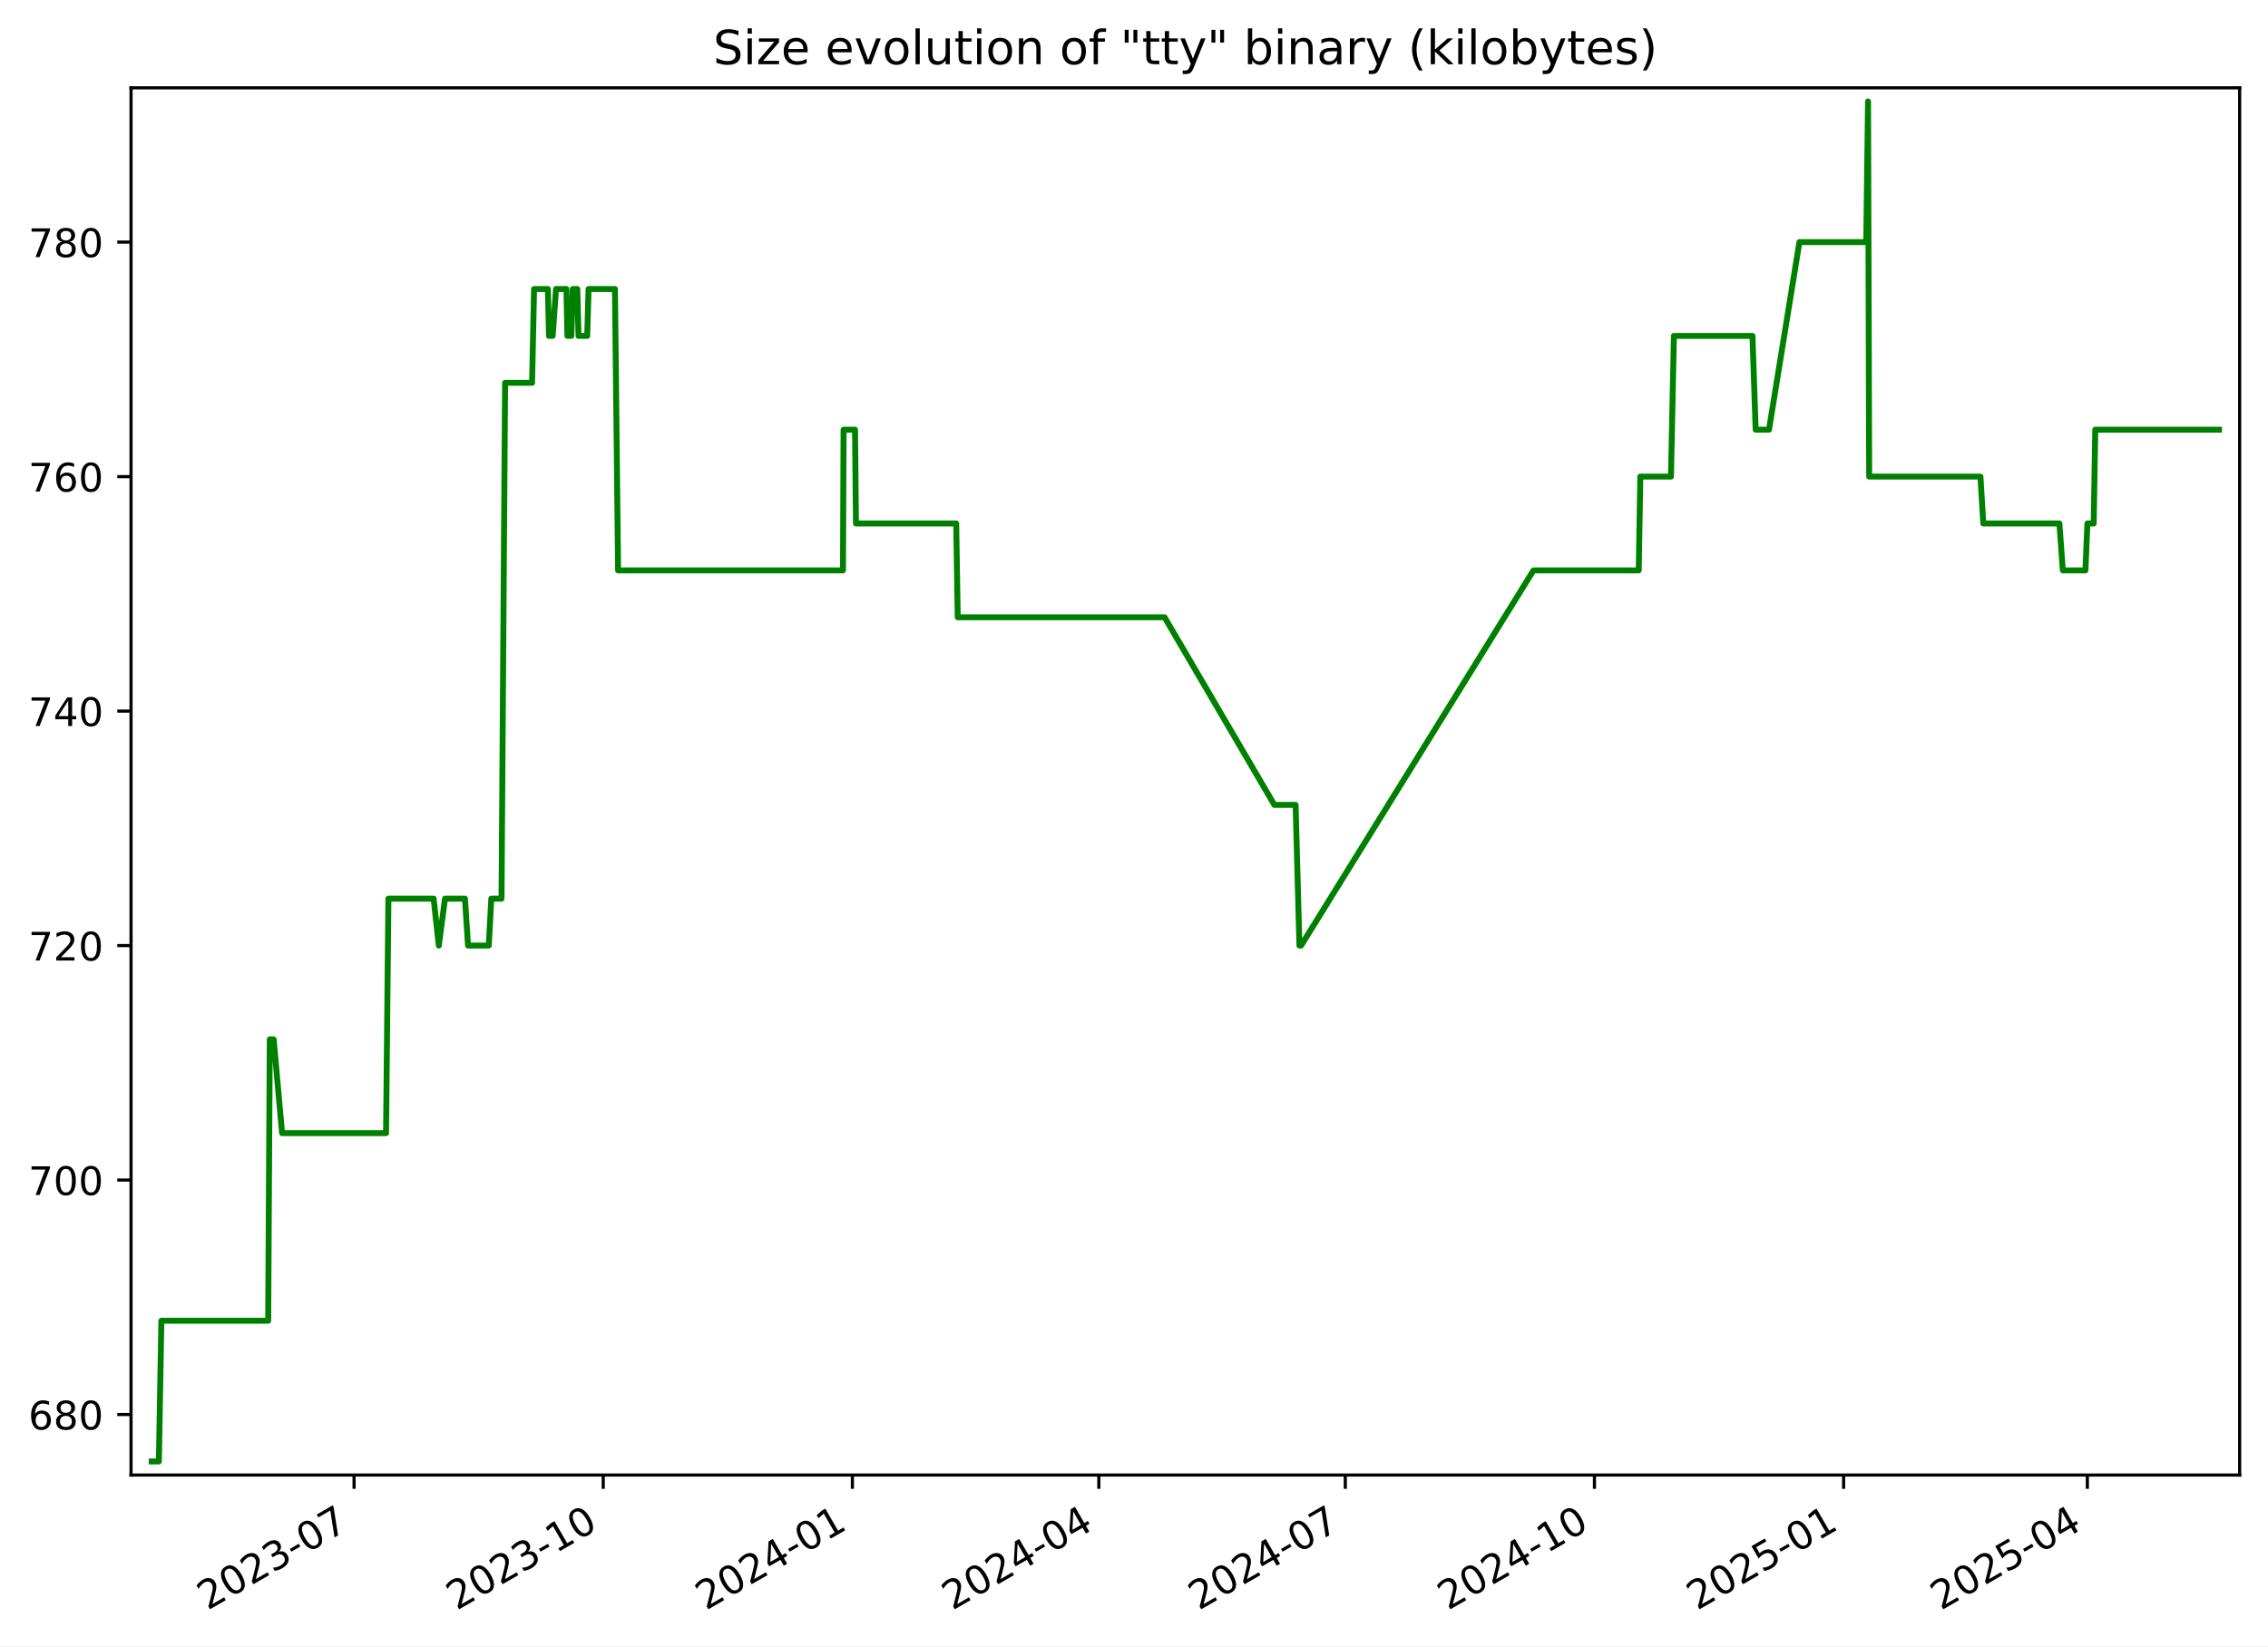
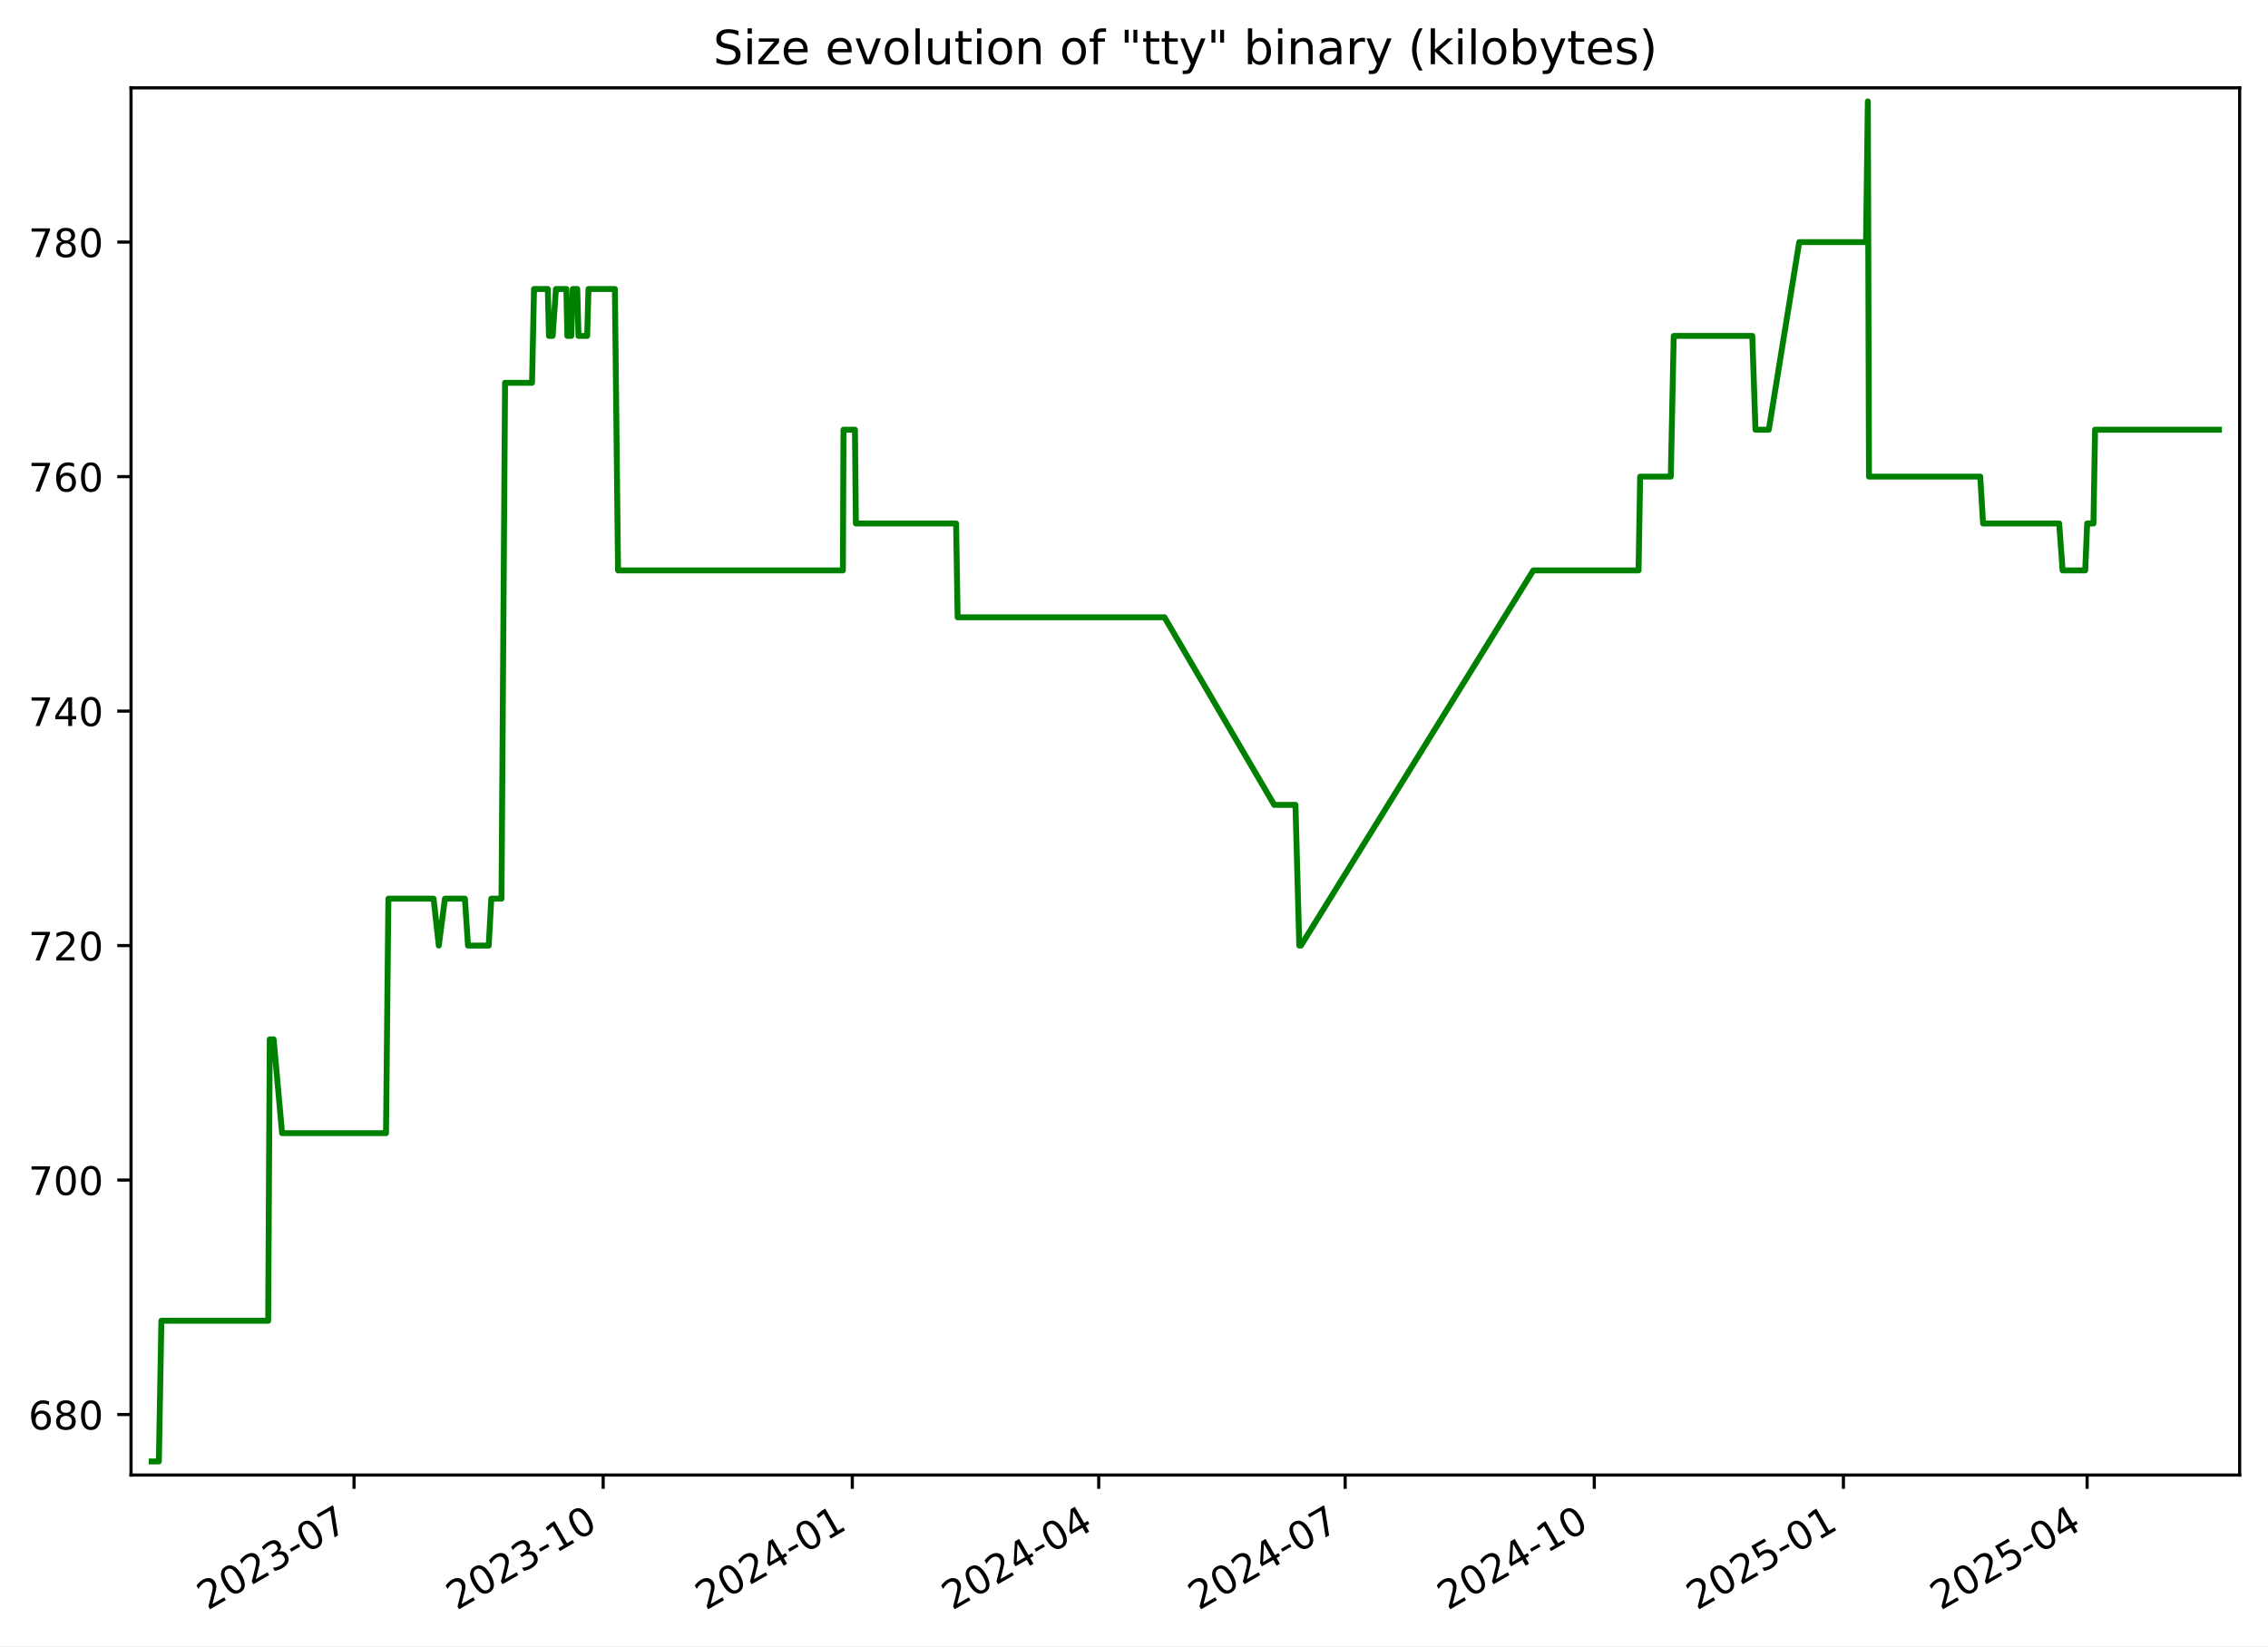
<svg xmlns="http://www.w3.org/2000/svg" xmlns:xlink="http://www.w3.org/1999/xlink" width="576.168pt" height="418.303pt" viewBox="0 0 576.168 418.303" version="1.1">
  <defs>
    <style type="text/css">*{stroke-linejoin: round; stroke-linecap: butt}</style>
  </defs>
  <g id="figure_1">
    <g id="patch_1">
      <path d="M -0 418.303  L 576.168 418.303  L 576.168 0  L -0 0  z " style="fill: #ffffff" />
    </g>
    <g id="axes_1">
      <g id="patch_2">
        <path d="M 33.288 374.83  L 568.967 374.83  L 568.967 22.318  L 33.288 22.318  z " style="fill: #ffffff" />
      </g>
      <g id="matplotlib.axis_1">
        <g id="xtick_1">
          <g id="line2d_1">
            <defs>
-               <path id="ma4350ec46a" d="M 0 0  L 0 3.5  " style="stroke: #000000; stroke-width: 0.8" />
+               <path id="mb3b0656d48" d="M 0 0  L 0 3.5  " style="stroke: #000000; stroke-width: 0.8" />
            </defs>
            <g>
-               <use xlink:href="#ma4350ec46a" x="89.948" y="374.83" style="stroke: #000000; stroke-width: 0.8" />
+               <use xlink:href="#mb3b0656d48" x="89.942" y="374.83" style="stroke: #000000; stroke-width: 0.8" />
            </g>
          </g>
          <g id="text_1">
-             <g transform="translate(52.72306 409.302) rotate(-30) scale(0.1 -0.1)">
+             <g transform="translate(52.71714 409.302) rotate(-30) scale(0.1 -0.1)">
              <defs>
                <path id="DejaVuSans-32" d="M 1228 531  L 3431 531  L 3431 0  L 469 0  L 469 531  Q 828 903 1448 1529  Q 2069 2156 2228 2338  Q 2531 2678 2651 2914  Q 2772 3150 2772 3378  Q 2772 3750 2511 3984  Q 2250 4219 1831 4219  Q 1534 4219 1204 4116  Q 875 4013 500 3803  L 500 4441  Q 881 4594 1212 4672  Q 1544 4750 1819 4750  Q 2544 4750 2975 4387  Q 3406 4025 3406 3419  Q 3406 3131 3298 2873  Q 3191 2616 2906 2266  Q 2828 2175 2409 1742  Q 1991 1309 1228 531  z " transform="scale(0.015625)" />
                <path id="DejaVuSans-30" d="M 2034 4250  Q 1547 4250 1301 3770  Q 1056 3291 1056 2328  Q 1056 1369 1301 889  Q 1547 409 2034 409  Q 2525 409 2770 889  Q 3016 1369 3016 2328  Q 3016 3291 2770 3770  Q 2525 4250 2034 4250  z M 2034 4750  Q 2819 4750 3233 4129  Q 3647 3509 3647 2328  Q 3647 1150 3233 529  Q 2819 -91 2034 -91  Q 1250 -91 836 529  Q 422 1150 422 2328  Q 422 3509 836 4129  Q 1250 4750 2034 4750  z " transform="scale(0.015625)" />
                <path id="DejaVuSans-33" d="M 2597 2516  Q 3050 2419 3304 2112  Q 3559 1806 3559 1356  Q 3559 666 3084 287  Q 2609 -91 1734 -91  Q 1441 -91 1130 -33  Q 819 25 488 141  L 488 750  Q 750 597 1062 519  Q 1375 441 1716 441  Q 2309 441 2620 675  Q 2931 909 2931 1356  Q 2931 1769 2642 2001  Q 2353 2234 1838 2234  L 1294 2234  L 1294 2753  L 1863 2753  Q 2328 2753 2575 2939  Q 2822 3125 2822 3475  Q 2822 3834 2567 4026  Q 2313 4219 1838 4219  Q 1578 4219 1281 4162  Q 984 4106 628 3988  L 628 4550  Q 988 4650 1302 4700  Q 1616 4750 1894 4750  Q 2613 4750 3031 4423  Q 3450 4097 3450 3541  Q 3450 3153 3228 2886  Q 3006 2619 2597 2516  z " transform="scale(0.015625)" />
                <path id="DejaVuSans-2d" d="M 313 2009  L 1997 2009  L 1997 1497  L 313 1497  L 313 2009  z " transform="scale(0.015625)" />
                <path id="DejaVuSans-37" d="M 525 4666  L 3525 4666  L 3525 4397  L 1831 0  L 1172 0  L 2766 4134  L 525 4134  L 525 4666  z " transform="scale(0.015625)" />
              </defs>
              <use xlink:href="#DejaVuSans-32" />
              <use xlink:href="#DejaVuSans-30" x="63.623" />
              <use xlink:href="#DejaVuSans-32" x="127.246" />
              <use xlink:href="#DejaVuSans-33" x="190.869" />
              <use xlink:href="#DejaVuSans-2d" x="254.492" />
              <use xlink:href="#DejaVuSans-30" x="290.576" />
              <use xlink:href="#DejaVuSans-37" x="354.199" />
            </g>
          </g>
        </g>
        <g id="xtick_2">
          <g id="line2d_2">
            <g>
-               <use xlink:href="#ma4350ec46a" x="153.245" y="374.83" style="stroke: #000000; stroke-width: 0.8" />
+               <use xlink:href="#mb3b0656d48" x="153.232" y="374.83" style="stroke: #000000; stroke-width: 0.8" />
            </g>
          </g>
          <g id="text_2">
-             <g transform="translate(116.0201 409.302) rotate(-30) scale(0.1 -0.1)">
+             <g transform="translate(116.0069 409.302) rotate(-30) scale(0.1 -0.1)">
              <defs>
                <path id="DejaVuSans-31" d="M 794 531  L 1825 531  L 1825 4091  L 703 3866  L 703 4441  L 1819 4666  L 2450 4666  L 2450 531  L 3481 531  L 3481 0  L 794 0  L 794 531  z " transform="scale(0.015625)" />
              </defs>
              <use xlink:href="#DejaVuSans-32" />
              <use xlink:href="#DejaVuSans-30" x="63.623" />
              <use xlink:href="#DejaVuSans-32" x="127.246" />
              <use xlink:href="#DejaVuSans-33" x="190.869" />
              <use xlink:href="#DejaVuSans-2d" x="254.492" />
              <use xlink:href="#DejaVuSans-31" x="290.576" />
              <use xlink:href="#DejaVuSans-30" x="354.199" />
            </g>
          </g>
        </g>
        <g id="xtick_3">
          <g id="line2d_3">
            <g>
-               <use xlink:href="#ma4350ec46a" x="216.542" y="374.83" style="stroke: #000000; stroke-width: 0.8" />
+               <use xlink:href="#mb3b0656d48" x="216.522" y="374.83" style="stroke: #000000; stroke-width: 0.8" />
            </g>
          </g>
          <g id="text_3">
-             <g transform="translate(179.3172 409.302) rotate(-30) scale(0.1 -0.1)">
+             <g transform="translate(179.2967 409.302) rotate(-30) scale(0.1 -0.1)">
              <defs>
                <path id="DejaVuSans-34" d="M 2419 4116  L 825 1625  L 2419 1625  L 2419 4116  z M 2253 4666  L 3047 4666  L 3047 1625  L 3713 1625  L 3713 1100  L 3047 1100  L 3047 0  L 2419 0  L 2419 1100  L 313 1100  L 313 1709  L 2253 4666  z " transform="scale(0.015625)" />
              </defs>
              <use xlink:href="#DejaVuSans-32" />
              <use xlink:href="#DejaVuSans-30" x="63.623" />
              <use xlink:href="#DejaVuSans-32" x="127.246" />
              <use xlink:href="#DejaVuSans-34" x="190.869" />
              <use xlink:href="#DejaVuSans-2d" x="254.492" />
              <use xlink:href="#DejaVuSans-30" x="290.576" />
              <use xlink:href="#DejaVuSans-31" x="354.199" />
            </g>
          </g>
        </g>
        <g id="xtick_4">
          <g id="line2d_4">
            <g>
-               <use xlink:href="#ma4350ec46a" x="279.151" y="374.83" style="stroke: #000000; stroke-width: 0.8" />
+               <use xlink:href="#mb3b0656d48" x="279.123" y="374.83" style="stroke: #000000; stroke-width: 0.8" />
            </g>
          </g>
          <g id="text_4">
-             <g transform="translate(241.9262 409.302) rotate(-30) scale(0.1 -0.1)">
+             <g transform="translate(241.8985 409.302) rotate(-30) scale(0.1 -0.1)">
              <use xlink:href="#DejaVuSans-32" />
              <use xlink:href="#DejaVuSans-30" x="63.623" />
              <use xlink:href="#DejaVuSans-32" x="127.246" />
              <use xlink:href="#DejaVuSans-34" x="190.869" />
              <use xlink:href="#DejaVuSans-2d" x="254.492" />
              <use xlink:href="#DejaVuSans-30" x="290.576" />
              <use xlink:href="#DejaVuSans-34" x="354.199" />
            </g>
          </g>
        </g>
        <g id="xtick_5">
          <g id="line2d_5">
            <g>
-               <use xlink:href="#ma4350ec46a" x="341.76" y="374.83" style="stroke: #000000; stroke-width: 0.8" />
+               <use xlink:href="#mb3b0656d48" x="341.725" y="374.83" style="stroke: #000000; stroke-width: 0.8" />
            </g>
          </g>
          <g id="text_5">
-             <g transform="translate(304.5353 409.302) rotate(-30) scale(0.1 -0.1)">
+             <g transform="translate(304.5004 409.302) rotate(-30) scale(0.1 -0.1)">
              <use xlink:href="#DejaVuSans-32" />
              <use xlink:href="#DejaVuSans-30" x="63.623" />
              <use xlink:href="#DejaVuSans-32" x="127.246" />
              <use xlink:href="#DejaVuSans-34" x="190.869" />
              <use xlink:href="#DejaVuSans-2d" x="254.492" />
              <use xlink:href="#DejaVuSans-30" x="290.576" />
              <use xlink:href="#DejaVuSans-37" x="354.199" />
            </g>
          </g>
        </g>
        <g id="xtick_6">
          <g id="line2d_6">
            <g>
-               <use xlink:href="#ma4350ec46a" x="405.057" y="374.83" style="stroke: #000000; stroke-width: 0.8" />
+               <use xlink:href="#mb3b0656d48" x="405.015" y="374.83" style="stroke: #000000; stroke-width: 0.8" />
            </g>
          </g>
          <g id="text_6">
-             <g transform="translate(367.8323 409.302) rotate(-30) scale(0.1 -0.1)">
+             <g transform="translate(367.7901 409.302) rotate(-30) scale(0.1 -0.1)">
              <use xlink:href="#DejaVuSans-32" />
              <use xlink:href="#DejaVuSans-30" x="63.623" />
              <use xlink:href="#DejaVuSans-32" x="127.246" />
              <use xlink:href="#DejaVuSans-34" x="190.869" />
              <use xlink:href="#DejaVuSans-2d" x="254.492" />
              <use xlink:href="#DejaVuSans-31" x="290.576" />
              <use xlink:href="#DejaVuSans-30" x="354.199" />
            </g>
          </g>
        </g>
        <g id="xtick_7">
          <g id="line2d_7">
            <g>
-               <use xlink:href="#ma4350ec46a" x="468.354" y="374.83" style="stroke: #000000; stroke-width: 0.8" />
+               <use xlink:href="#mb3b0656d48" x="468.305" y="374.83" style="stroke: #000000; stroke-width: 0.8" />
            </g>
          </g>
          <g id="text_7">
-             <g transform="translate(431.1294 409.302) rotate(-30) scale(0.1 -0.1)">
+             <g transform="translate(431.0799 409.302) rotate(-30) scale(0.1 -0.1)">
              <defs>
                <path id="DejaVuSans-35" d="M 691 4666  L 3169 4666  L 3169 4134  L 1269 4134  L 1269 2991  Q 1406 3038 1543 3061  Q 1681 3084 1819 3084  Q 2600 3084 3056 2656  Q 3513 2228 3513 1497  Q 3513 744 3044 326  Q 2575 -91 1722 -91  Q 1428 -91 1123 -41  Q 819 9 494 109  L 494 744  Q 775 591 1075 516  Q 1375 441 1709 441  Q 2250 441 2565 725  Q 2881 1009 2881 1497  Q 2881 1984 2565 2268  Q 2250 2553 1709 2553  Q 1456 2553 1204 2497  Q 953 2441 691 2322  L 691 4666  z " transform="scale(0.015625)" />
              </defs>
              <use xlink:href="#DejaVuSans-32" />
              <use xlink:href="#DejaVuSans-30" x="63.623" />
              <use xlink:href="#DejaVuSans-32" x="127.246" />
              <use xlink:href="#DejaVuSans-35" x="190.869" />
              <use xlink:href="#DejaVuSans-2d" x="254.492" />
              <use xlink:href="#DejaVuSans-30" x="290.576" />
              <use xlink:href="#DejaVuSans-31" x="354.199" />
            </g>
          </g>
        </g>
        <g id="xtick_8">
          <g id="line2d_8">
            <g>
-               <use xlink:href="#ma4350ec46a" x="530.275" y="374.83" style="stroke: #000000; stroke-width: 0.8" />
+               <use xlink:href="#mb3b0656d48" x="530.219" y="374.83" style="stroke: #000000; stroke-width: 0.8" />
            </g>
          </g>
          <g id="text_8">
-             <g transform="translate(493.0504 409.302) rotate(-30) scale(0.1 -0.1)">
+             <g transform="translate(492.9938 409.302) rotate(-30) scale(0.1 -0.1)">
              <use xlink:href="#DejaVuSans-32" />
              <use xlink:href="#DejaVuSans-30" x="63.623" />
              <use xlink:href="#DejaVuSans-32" x="127.246" />
              <use xlink:href="#DejaVuSans-35" x="190.869" />
              <use xlink:href="#DejaVuSans-2d" x="254.492" />
              <use xlink:href="#DejaVuSans-30" x="290.576" />
              <use xlink:href="#DejaVuSans-34" x="354.199" />
            </g>
          </g>
        </g>
      </g>
      <g id="matplotlib.axis_2">
        <g id="ytick_1">
          <g id="line2d_9">
            <defs>
-               <path id="m58cb2868b6" d="M 0 0  L -3.5 0  " style="stroke: #000000; stroke-width: 0.8" />
+               <path id="mdfcd40ce83" d="M 0 0  L -3.5 0  " style="stroke: #000000; stroke-width: 0.8" />
            </defs>
            <g>
-               <use xlink:href="#m58cb2868b6" x="33.288" y="359.457" style="stroke: #000000; stroke-width: 0.8" />
+               <use xlink:href="#mdfcd40ce83" x="33.288" y="359.457" style="stroke: #000000; stroke-width: 0.8" />
            </g>
          </g>
          <g id="text_9">
            <g transform="translate(7.2 363.2561) scale(0.1 -0.1)">
              <defs>
                <path id="DejaVuSans-36" d="M 2113 2584  Q 1688 2584 1439 2293  Q 1191 2003 1191 1497  Q 1191 994 1439 701  Q 1688 409 2113 409  Q 2538 409 2786 701  Q 3034 994 3034 1497  Q 3034 2003 2786 2293  Q 2538 2584 2113 2584  z M 3366 4563  L 3366 3988  Q 3128 4100 2886 4159  Q 2644 4219 2406 4219  Q 1781 4219 1451 3797  Q 1122 3375 1075 2522  Q 1259 2794 1537 2939  Q 1816 3084 2150 3084  Q 2853 3084 3261 2657  Q 3669 2231 3669 1497  Q 3669 778 3244 343  Q 2819 -91 2113 -91  Q 1303 -91 875 529  Q 447 1150 447 2328  Q 447 3434 972 4092  Q 1497 4750 2381 4750  Q 2619 4750 2861 4703  Q 3103 4656 3366 4563  z " transform="scale(0.015625)" />
                <path id="DejaVuSans-38" d="M 2034 2216  Q 1584 2216 1326 1975  Q 1069 1734 1069 1313  Q 1069 891 1326 650  Q 1584 409 2034 409  Q 2484 409 2743 651  Q 3003 894 3003 1313  Q 3003 1734 2745 1975  Q 2488 2216 2034 2216  z M 1403 2484  Q 997 2584 770 2862  Q 544 3141 544 3541  Q 544 4100 942 4425  Q 1341 4750 2034 4750  Q 2731 4750 3128 4425  Q 3525 4100 3525 3541  Q 3525 3141 3298 2862  Q 3072 2584 2669 2484  Q 3125 2378 3379 2068  Q 3634 1759 3634 1313  Q 3634 634 3220 271  Q 2806 -91 2034 -91  Q 1263 -91 848 271  Q 434 634 434 1313  Q 434 1759 690 2068  Q 947 2378 1403 2484  z M 1172 3481  Q 1172 3119 1398 2916  Q 1625 2713 2034 2713  Q 2441 2713 2670 2916  Q 2900 3119 2900 3481  Q 2900 3844 2670 4047  Q 2441 4250 2034 4250  Q 1625 4250 1398 4047  Q 1172 3844 1172 3481  z " transform="scale(0.015625)" />
              </defs>
              <use xlink:href="#DejaVuSans-36" />
              <use xlink:href="#DejaVuSans-38" x="63.623" />
              <use xlink:href="#DejaVuSans-30" x="127.246" />
            </g>
          </g>
        </g>
        <g id="ytick_2">
          <g id="line2d_10">
            <g>
-               <use xlink:href="#m58cb2868b6" x="33.288" y="299.871" style="stroke: #000000; stroke-width: 0.8" />
+               <use xlink:href="#mdfcd40ce83" x="33.288" y="299.871" style="stroke: #000000; stroke-width: 0.8" />
            </g>
          </g>
          <g id="text_10">
            <g transform="translate(7.2 303.6699) scale(0.1 -0.1)">
              <use xlink:href="#DejaVuSans-37" />
              <use xlink:href="#DejaVuSans-30" x="63.623" />
              <use xlink:href="#DejaVuSans-30" x="127.246" />
            </g>
          </g>
        </g>
        <g id="ytick_3">
          <g id="line2d_11">
            <g>
-               <use xlink:href="#m58cb2868b6" x="33.288" y="240.284" style="stroke: #000000; stroke-width: 0.8" />
+               <use xlink:href="#mdfcd40ce83" x="33.288" y="240.284" style="stroke: #000000; stroke-width: 0.8" />
            </g>
          </g>
          <g id="text_11">
            <g transform="translate(7.2 244.0837) scale(0.1 -0.1)">
              <use xlink:href="#DejaVuSans-37" />
              <use xlink:href="#DejaVuSans-32" x="63.623" />
              <use xlink:href="#DejaVuSans-30" x="127.246" />
            </g>
          </g>
        </g>
        <g id="ytick_4">
          <g id="line2d_12">
            <g>
-               <use xlink:href="#m58cb2868b6" x="33.288" y="180.698" style="stroke: #000000; stroke-width: 0.8" />
+               <use xlink:href="#mdfcd40ce83" x="33.288" y="180.698" style="stroke: #000000; stroke-width: 0.8" />
            </g>
          </g>
          <g id="text_12">
            <g transform="translate(7.2 184.4975) scale(0.1 -0.1)">
              <use xlink:href="#DejaVuSans-37" />
              <use xlink:href="#DejaVuSans-34" x="63.623" />
              <use xlink:href="#DejaVuSans-30" x="127.246" />
            </g>
          </g>
        </g>
        <g id="ytick_5">
          <g id="line2d_13">
            <g>
-               <use xlink:href="#m58cb2868b6" x="33.288" y="121.112" style="stroke: #000000; stroke-width: 0.8" />
+               <use xlink:href="#mdfcd40ce83" x="33.288" y="121.112" style="stroke: #000000; stroke-width: 0.8" />
            </g>
          </g>
          <g id="text_13">
            <g transform="translate(7.2 124.9113) scale(0.1 -0.1)">
              <use xlink:href="#DejaVuSans-37" />
              <use xlink:href="#DejaVuSans-36" x="63.623" />
              <use xlink:href="#DejaVuSans-30" x="127.246" />
            </g>
          </g>
        </g>
        <g id="ytick_6">
          <g id="line2d_14">
            <g>
-               <use xlink:href="#m58cb2868b6" x="33.288" y="61.526" style="stroke: #000000; stroke-width: 0.8" />
+               <use xlink:href="#mdfcd40ce83" x="33.288" y="61.526" style="stroke: #000000; stroke-width: 0.8" />
            </g>
          </g>
          <g id="text_14">
            <g transform="translate(7.2 65.32507) scale(0.1 -0.1)">
              <use xlink:href="#DejaVuSans-37" />
              <use xlink:href="#DejaVuSans-38" x="63.623" />
              <use xlink:href="#DejaVuSans-30" x="127.246" />
            </g>
          </g>
        </g>
      </g>
      <g id="line2d_15">
-         <path d="M 38.539 371.374  L 40.361 371.374  L 40.998 335.622  L 68.133 335.622  L 68.536 264.119  L 69.519 264.119  L 71.663 287.953  L 98.073 287.953  L 98.672 228.367  L 110.161 228.367  L 111.48 240.284  L 113.04 228.367  L 118.121 228.367  L 118.9 240.284  L 124.169 240.284  L 124.814 228.367  L 127.409 228.367  L 128.315 97.278  L 135.171 97.278  L 135.676 73.443  L 139.185 73.443  L 139.469 85.36  L 140.408 85.36  L 141.249 73.443  L 143.898 73.443  L 144.143 85.36  L 145.136 85.36  L 145.523 73.443  L 146.661 73.443  L 146.969 85.36  L 149.178 85.36  L 149.518 73.443  L 156.224 73.443  L 157.022 144.947  L 214.154 144.947  L 214.303 109.195  L 217.213 109.195  L 217.451 133.029  L 242.917 133.029  L 243.304 156.864  L 295.857 156.864  L 323.742 204.533  L 329.139 204.533  L 330.108 240.284  L 330.527 240.284  L 389.567 144.947  L 416.31 144.947  L 416.711 121.112  L 424.499 121.112  L 425.243 85.36  L 445.204 85.36  L 446.012 109.195  L 449.399 109.195  L 457.127 61.526  L 474.103 61.526  L 474.562 25.774  L 474.85 121.112  L 503.118 121.112  L 503.841 133.029  L 523.177 133.029  L 524.047 144.947  L 529.791 144.947  L 530.287 133.029  L 531.884 133.029  L 532.29 109.195  L 563.716 109.195  L 563.716 109.195  " clip-path="url(#pee10f22855)" style="fill: none; stroke: #008000; stroke-width: 1.5; stroke-linecap: square" />
+         <path d="M 38.539 371.374  L 40.36 371.374  L 40.997 335.622  L 68.13 335.622  L 68.532 264.119  L 69.515 264.119  L 71.66 287.953  L 98.066 287.953  L 98.665 228.367  L 110.153 228.367  L 111.472 240.284  L 113.031 228.367  L 118.112 228.367  L 118.891 240.284  L 124.159 240.284  L 124.804 228.367  L 127.399 228.367  L 128.305 97.278  L 135.16 97.278  L 135.665 73.443  L 139.174 73.443  L 139.458 85.36  L 140.396 85.36  L 141.237 73.443  L 143.886 73.443  L 144.131 85.36  L 145.124 85.36  L 145.511 73.443  L 146.649 73.443  L 146.957 85.36  L 149.165 85.36  L 149.505 73.443  L 156.211 73.443  L 157.008 144.947  L 214.134 144.947  L 214.283 109.195  L 217.192 109.195  L 217.43 133.029  L 242.894 133.029  L 243.28 156.864  L 295.827 156.864  L 323.709 204.533  L 329.105 204.533  L 330.074 240.284  L 330.493 240.284  L 389.526 144.947  L 416.267 144.947  L 416.668 121.112  L 424.455 121.112  L 425.199 85.36  L 445.157 85.36  L 445.965 109.195  L 449.352 109.195  L 457.079 61.526  L 474.053 61.526  L 474.511 25.774  L 474.8 121.112  L 503.065 121.112  L 503.787 133.029  L 523.121 133.029  L 523.991 144.947  L 529.734 144.947  L 530.23 133.029  L 531.828 133.029  L 532.233 109.195  L 563.716 109.195  L 563.716 109.195  " clip-path="url(#pce45852c51)" style="fill: none; stroke: #008000; stroke-width: 1.5; stroke-linecap: square" />
      </g>
      <g id="patch_3">
        <path d="M 33.288 374.83  L 33.288 22.318  " style="fill: none; stroke: #000000; stroke-width: 0.8; stroke-linejoin: miter; stroke-linecap: square" />
      </g>
      <g id="patch_4">
        <path d="M 568.967 374.83  L 568.967 22.318  " style="fill: none; stroke: #000000; stroke-width: 0.8; stroke-linejoin: miter; stroke-linecap: square" />
      </g>
      <g id="patch_5">
        <path d="M 33.288 374.83  L 568.967 374.83  " style="fill: none; stroke: #000000; stroke-width: 0.8; stroke-linejoin: miter; stroke-linecap: square" />
      </g>
      <g id="patch_6">
        <path d="M 33.288 22.318  L 568.967 22.318  " style="fill: none; stroke: #000000; stroke-width: 0.8; stroke-linejoin: miter; stroke-linecap: square" />
      </g>
      <g id="text_15">
        <g transform="translate(181.1763 16.31812) scale(0.12 -0.12)">
          <defs>
            <path id="DejaVuSans-53" d="M 3425 4513  L 3425 3897  Q 3066 4069 2747 4153  Q 2428 4238 2131 4238  Q 1616 4238 1336 4038  Q 1056 3838 1056 3469  Q 1056 3159 1242 3001  Q 1428 2844 1947 2747  L 2328 2669  Q 3034 2534 3370 2195  Q 3706 1856 3706 1288  Q 3706 609 3251 259  Q 2797 -91 1919 -91  Q 1588 -91 1214 -16  Q 841 59 441 206  L 441 856  Q 825 641 1194 531  Q 1563 422 1919 422  Q 2459 422 2753 634  Q 3047 847 3047 1241  Q 3047 1584 2836 1778  Q 2625 1972 2144 2069  L 1759 2144  Q 1053 2284 737 2584  Q 422 2884 422 3419  Q 422 4038 858 4394  Q 1294 4750 2059 4750  Q 2388 4750 2728 4690  Q 3069 4631 3425 4513  z " transform="scale(0.015625)" />
            <path id="DejaVuSans-69" d="M 603 3500  L 1178 3500  L 1178 0  L 603 0  L 603 3500  z M 603 4863  L 1178 4863  L 1178 4134  L 603 4134  L 603 4863  z " transform="scale(0.015625)" />
            <path id="DejaVuSans-7a" d="M 353 3500  L 3084 3500  L 3084 2975  L 922 459  L 3084 459  L 3084 0  L 275 0  L 275 525  L 2438 3041  L 353 3041  L 353 3500  z " transform="scale(0.015625)" />
            <path id="DejaVuSans-65" d="M 3597 1894  L 3597 1613  L 953 1613  Q 991 1019 1311 708  Q 1631 397 2203 397  Q 2534 397 2845 478  Q 3156 559 3463 722  L 3463 178  Q 3153 47 2828 -22  Q 2503 -91 2169 -91  Q 1331 -91 842 396  Q 353 884 353 1716  Q 353 2575 817 3079  Q 1281 3584 2069 3584  Q 2775 3584 3186 3129  Q 3597 2675 3597 1894  z M 3022 2063  Q 3016 2534 2758 2815  Q 2500 3097 2075 3097  Q 1594 3097 1305 2825  Q 1016 2553 972 2059  L 3022 2063  z " transform="scale(0.015625)" />
            <path id="DejaVuSans-20" transform="scale(0.015625)" />
            <path id="DejaVuSans-76" d="M 191 3500  L 800 3500  L 1894 563  L 2988 3500  L 3597 3500  L 2284 0  L 1503 0  L 191 3500  z " transform="scale(0.015625)" />
            <path id="DejaVuSans-6f" d="M 1959 3097  Q 1497 3097 1228 2736  Q 959 2375 959 1747  Q 959 1119 1226 758  Q 1494 397 1959 397  Q 2419 397 2687 759  Q 2956 1122 2956 1747  Q 2956 2369 2687 2733  Q 2419 3097 1959 3097  z M 1959 3584  Q 2709 3584 3137 3096  Q 3566 2609 3566 1747  Q 3566 888 3137 398  Q 2709 -91 1959 -91  Q 1206 -91 779 398  Q 353 888 353 1747  Q 353 2609 779 3096  Q 1206 3584 1959 3584  z " transform="scale(0.015625)" />
            <path id="DejaVuSans-6c" d="M 603 4863  L 1178 4863  L 1178 0  L 603 0  L 603 4863  z " transform="scale(0.015625)" />
            <path id="DejaVuSans-75" d="M 544 1381  L 544 3500  L 1119 3500  L 1119 1403  Q 1119 906 1312 657  Q 1506 409 1894 409  Q 2359 409 2629 706  Q 2900 1003 2900 1516  L 2900 3500  L 3475 3500  L 3475 0  L 2900 0  L 2900 538  Q 2691 219 2414 64  Q 2138 -91 1772 -91  Q 1169 -91 856 284  Q 544 659 544 1381  z M 1991 3584  L 1991 3584  z " transform="scale(0.015625)" />
            <path id="DejaVuSans-74" d="M 1172 4494  L 1172 3500  L 2356 3500  L 2356 3053  L 1172 3053  L 1172 1153  Q 1172 725 1289 603  Q 1406 481 1766 481  L 2356 481  L 2356 0  L 1766 0  Q 1100 0 847 248  Q 594 497 594 1153  L 594 3053  L 172 3053  L 172 3500  L 594 3500  L 594 4494  L 1172 4494  z " transform="scale(0.015625)" />
            <path id="DejaVuSans-6e" d="M 3513 2113  L 3513 0  L 2938 0  L 2938 2094  Q 2938 2591 2744 2837  Q 2550 3084 2163 3084  Q 1697 3084 1428 2787  Q 1159 2491 1159 1978  L 1159 0  L 581 0  L 581 3500  L 1159 3500  L 1159 2956  Q 1366 3272 1645 3428  Q 1925 3584 2291 3584  Q 2894 3584 3203 3211  Q 3513 2838 3513 2113  z " transform="scale(0.015625)" />
            <path id="DejaVuSans-66" d="M 2375 4863  L 2375 4384  L 1825 4384  Q 1516 4384 1395 4259  Q 1275 4134 1275 3809  L 1275 3500  L 2222 3500  L 2222 3053  L 1275 3053  L 1275 0  L 697 0  L 697 3053  L 147 3053  L 147 3500  L 697 3500  L 697 3744  Q 697 4328 969 4595  Q 1241 4863 1831 4863  L 2375 4863  z " transform="scale(0.015625)" />
            <path id="DejaVuSans-22" d="M 1147 4666  L 1147 2931  L 616 2931  L 616 4666  L 1147 4666  z M 2328 4666  L 2328 2931  L 1797 2931  L 1797 4666  L 2328 4666  z " transform="scale(0.015625)" />
            <path id="DejaVuSans-79" d="M 2059 -325  Q 1816 -950 1584 -1140  Q 1353 -1331 966 -1331  L 506 -1331  L 506 -850  L 844 -850  Q 1081 -850 1212 -737  Q 1344 -625 1503 -206  L 1606 56  L 191 3500  L 800 3500  L 1894 763  L 2988 3500  L 3597 3500  L 2059 -325  z " transform="scale(0.015625)" />
            <path id="DejaVuSans-62" d="M 3116 1747  Q 3116 2381 2855 2742  Q 2594 3103 2138 3103  Q 1681 3103 1420 2742  Q 1159 2381 1159 1747  Q 1159 1113 1420 752  Q 1681 391 2138 391  Q 2594 391 2855 752  Q 3116 1113 3116 1747  z M 1159 2969  Q 1341 3281 1617 3432  Q 1894 3584 2278 3584  Q 2916 3584 3314 3078  Q 3713 2572 3713 1747  Q 3713 922 3314 415  Q 2916 -91 2278 -91  Q 1894 -91 1617 61  Q 1341 213 1159 525  L 1159 0  L 581 0  L 581 4863  L 1159 4863  L 1159 2969  z " transform="scale(0.015625)" />
            <path id="DejaVuSans-61" d="M 2194 1759  Q 1497 1759 1228 1600  Q 959 1441 959 1056  Q 959 750 1161 570  Q 1363 391 1709 391  Q 2188 391 2477 730  Q 2766 1069 2766 1631  L 2766 1759  L 2194 1759  z M 3341 1997  L 3341 0  L 2766 0  L 2766 531  Q 2569 213 2275 61  Q 1981 -91 1556 -91  Q 1019 -91 701 211  Q 384 513 384 1019  Q 384 1609 779 1909  Q 1175 2209 1959 2209  L 2766 2209  L 2766 2266  Q 2766 2663 2505 2880  Q 2244 3097 1772 3097  Q 1472 3097 1187 3025  Q 903 2953 641 2809  L 641 3341  Q 956 3463 1253 3523  Q 1550 3584 1831 3584  Q 2591 3584 2966 3190  Q 3341 2797 3341 1997  z " transform="scale(0.015625)" />
            <path id="DejaVuSans-72" d="M 2631 2963  Q 2534 3019 2420 3045  Q 2306 3072 2169 3072  Q 1681 3072 1420 2755  Q 1159 2438 1159 1844  L 1159 0  L 581 0  L 581 3500  L 1159 3500  L 1159 2956  Q 1341 3275 1631 3429  Q 1922 3584 2338 3584  Q 2397 3584 2469 3576  Q 2541 3569 2628 3553  L 2631 2963  z " transform="scale(0.015625)" />
            <path id="DejaVuSans-28" d="M 1984 4856  Q 1566 4138 1362 3434  Q 1159 2731 1159 2009  Q 1159 1288 1364 580  Q 1569 -128 1984 -844  L 1484 -844  Q 1016 -109 783 600  Q 550 1309 550 2009  Q 550 2706 781 3412  Q 1013 4119 1484 4856  L 1984 4856  z " transform="scale(0.015625)" />
            <path id="DejaVuSans-6b" d="M 581 4863  L 1159 4863  L 1159 1991  L 2875 3500  L 3609 3500  L 1753 1863  L 3688 0  L 2938 0  L 1159 1709  L 1159 0  L 581 0  L 581 4863  z " transform="scale(0.015625)" />
            <path id="DejaVuSans-73" d="M 2834 3397  L 2834 2853  Q 2591 2978 2328 3040  Q 2066 3103 1784 3103  Q 1356 3103 1142 2972  Q 928 2841 928 2578  Q 928 2378 1081 2264  Q 1234 2150 1697 2047  L 1894 2003  Q 2506 1872 2764 1633  Q 3022 1394 3022 966  Q 3022 478 2636 193  Q 2250 -91 1575 -91  Q 1294 -91 989 -36  Q 684 19 347 128  L 347 722  Q 666 556 975 473  Q 1284 391 1588 391  Q 1994 391 2212 530  Q 2431 669 2431 922  Q 2431 1156 2273 1281  Q 2116 1406 1581 1522  L 1381 1569  Q 847 1681 609 1914  Q 372 2147 372 2553  Q 372 3047 722 3315  Q 1072 3584 1716 3584  Q 2034 3584 2315 3537  Q 2597 3491 2834 3397  z " transform="scale(0.015625)" />
            <path id="DejaVuSans-29" d="M 513 4856  L 1013 4856  Q 1481 4119 1714 3412  Q 1947 2706 1947 2009  Q 1947 1309 1714 600  Q 1481 -109 1013 -844  L 513 -844  Q 928 -128 1133 580  Q 1338 1288 1338 2009  Q 1338 2731 1133 3434  Q 928 4138 513 4856  z " transform="scale(0.015625)" />
          </defs>
          <use xlink:href="#DejaVuSans-53" />
          <use xlink:href="#DejaVuSans-69" x="63.477" />
          <use xlink:href="#DejaVuSans-7a" x="91.26" />
          <use xlink:href="#DejaVuSans-65" x="143.75" />
          <use xlink:href="#DejaVuSans-20" x="205.273" />
          <use xlink:href="#DejaVuSans-65" x="237.061" />
          <use xlink:href="#DejaVuSans-76" x="298.584" />
          <use xlink:href="#DejaVuSans-6f" x="357.764" />
          <use xlink:href="#DejaVuSans-6c" x="418.945" />
          <use xlink:href="#DejaVuSans-75" x="446.729" />
          <use xlink:href="#DejaVuSans-74" x="510.107" />
          <use xlink:href="#DejaVuSans-69" x="549.316" />
          <use xlink:href="#DejaVuSans-6f" x="577.1" />
          <use xlink:href="#DejaVuSans-6e" x="638.281" />
          <use xlink:href="#DejaVuSans-20" x="701.66" />
          <use xlink:href="#DejaVuSans-6f" x="733.447" />
          <use xlink:href="#DejaVuSans-66" x="794.629" />
          <use xlink:href="#DejaVuSans-20" x="829.834" />
          <use xlink:href="#DejaVuSans-22" x="861.621" />
          <use xlink:href="#DejaVuSans-74" x="907.617" />
          <use xlink:href="#DejaVuSans-74" x="946.826" />
          <use xlink:href="#DejaVuSans-79" x="986.035" />
          <use xlink:href="#DejaVuSans-22" x="1045.215" />
          <use xlink:href="#DejaVuSans-20" x="1091.211" />
          <use xlink:href="#DejaVuSans-62" x="1122.998" />
          <use xlink:href="#DejaVuSans-69" x="1186.475" />
          <use xlink:href="#DejaVuSans-6e" x="1214.258" />
          <use xlink:href="#DejaVuSans-61" x="1277.637" />
          <use xlink:href="#DejaVuSans-72" x="1338.916" />
          <use xlink:href="#DejaVuSans-79" x="1380.029" />
          <use xlink:href="#DejaVuSans-20" x="1439.209" />
          <use xlink:href="#DejaVuSans-28" x="1470.996" />
          <use xlink:href="#DejaVuSans-6b" x="1510.01" />
          <use xlink:href="#DejaVuSans-69" x="1567.92" />
          <use xlink:href="#DejaVuSans-6c" x="1595.703" />
          <use xlink:href="#DejaVuSans-6f" x="1623.486" />
          <use xlink:href="#DejaVuSans-62" x="1684.668" />
          <use xlink:href="#DejaVuSans-79" x="1748.145" />
          <use xlink:href="#DejaVuSans-74" x="1807.324" />
          <use xlink:href="#DejaVuSans-65" x="1846.533" />
          <use xlink:href="#DejaVuSans-73" x="1908.057" />
          <use xlink:href="#DejaVuSans-29" x="1960.156" />
        </g>
      </g>
    </g>
  </g>
  <defs>
-     <clipPath id="pee10f22855">
+     <clipPath id="pce45852c51">
      <rect x="33.288" y="22.318" width="535.68" height="352.512" />
    </clipPath>
  </defs>
</svg>
